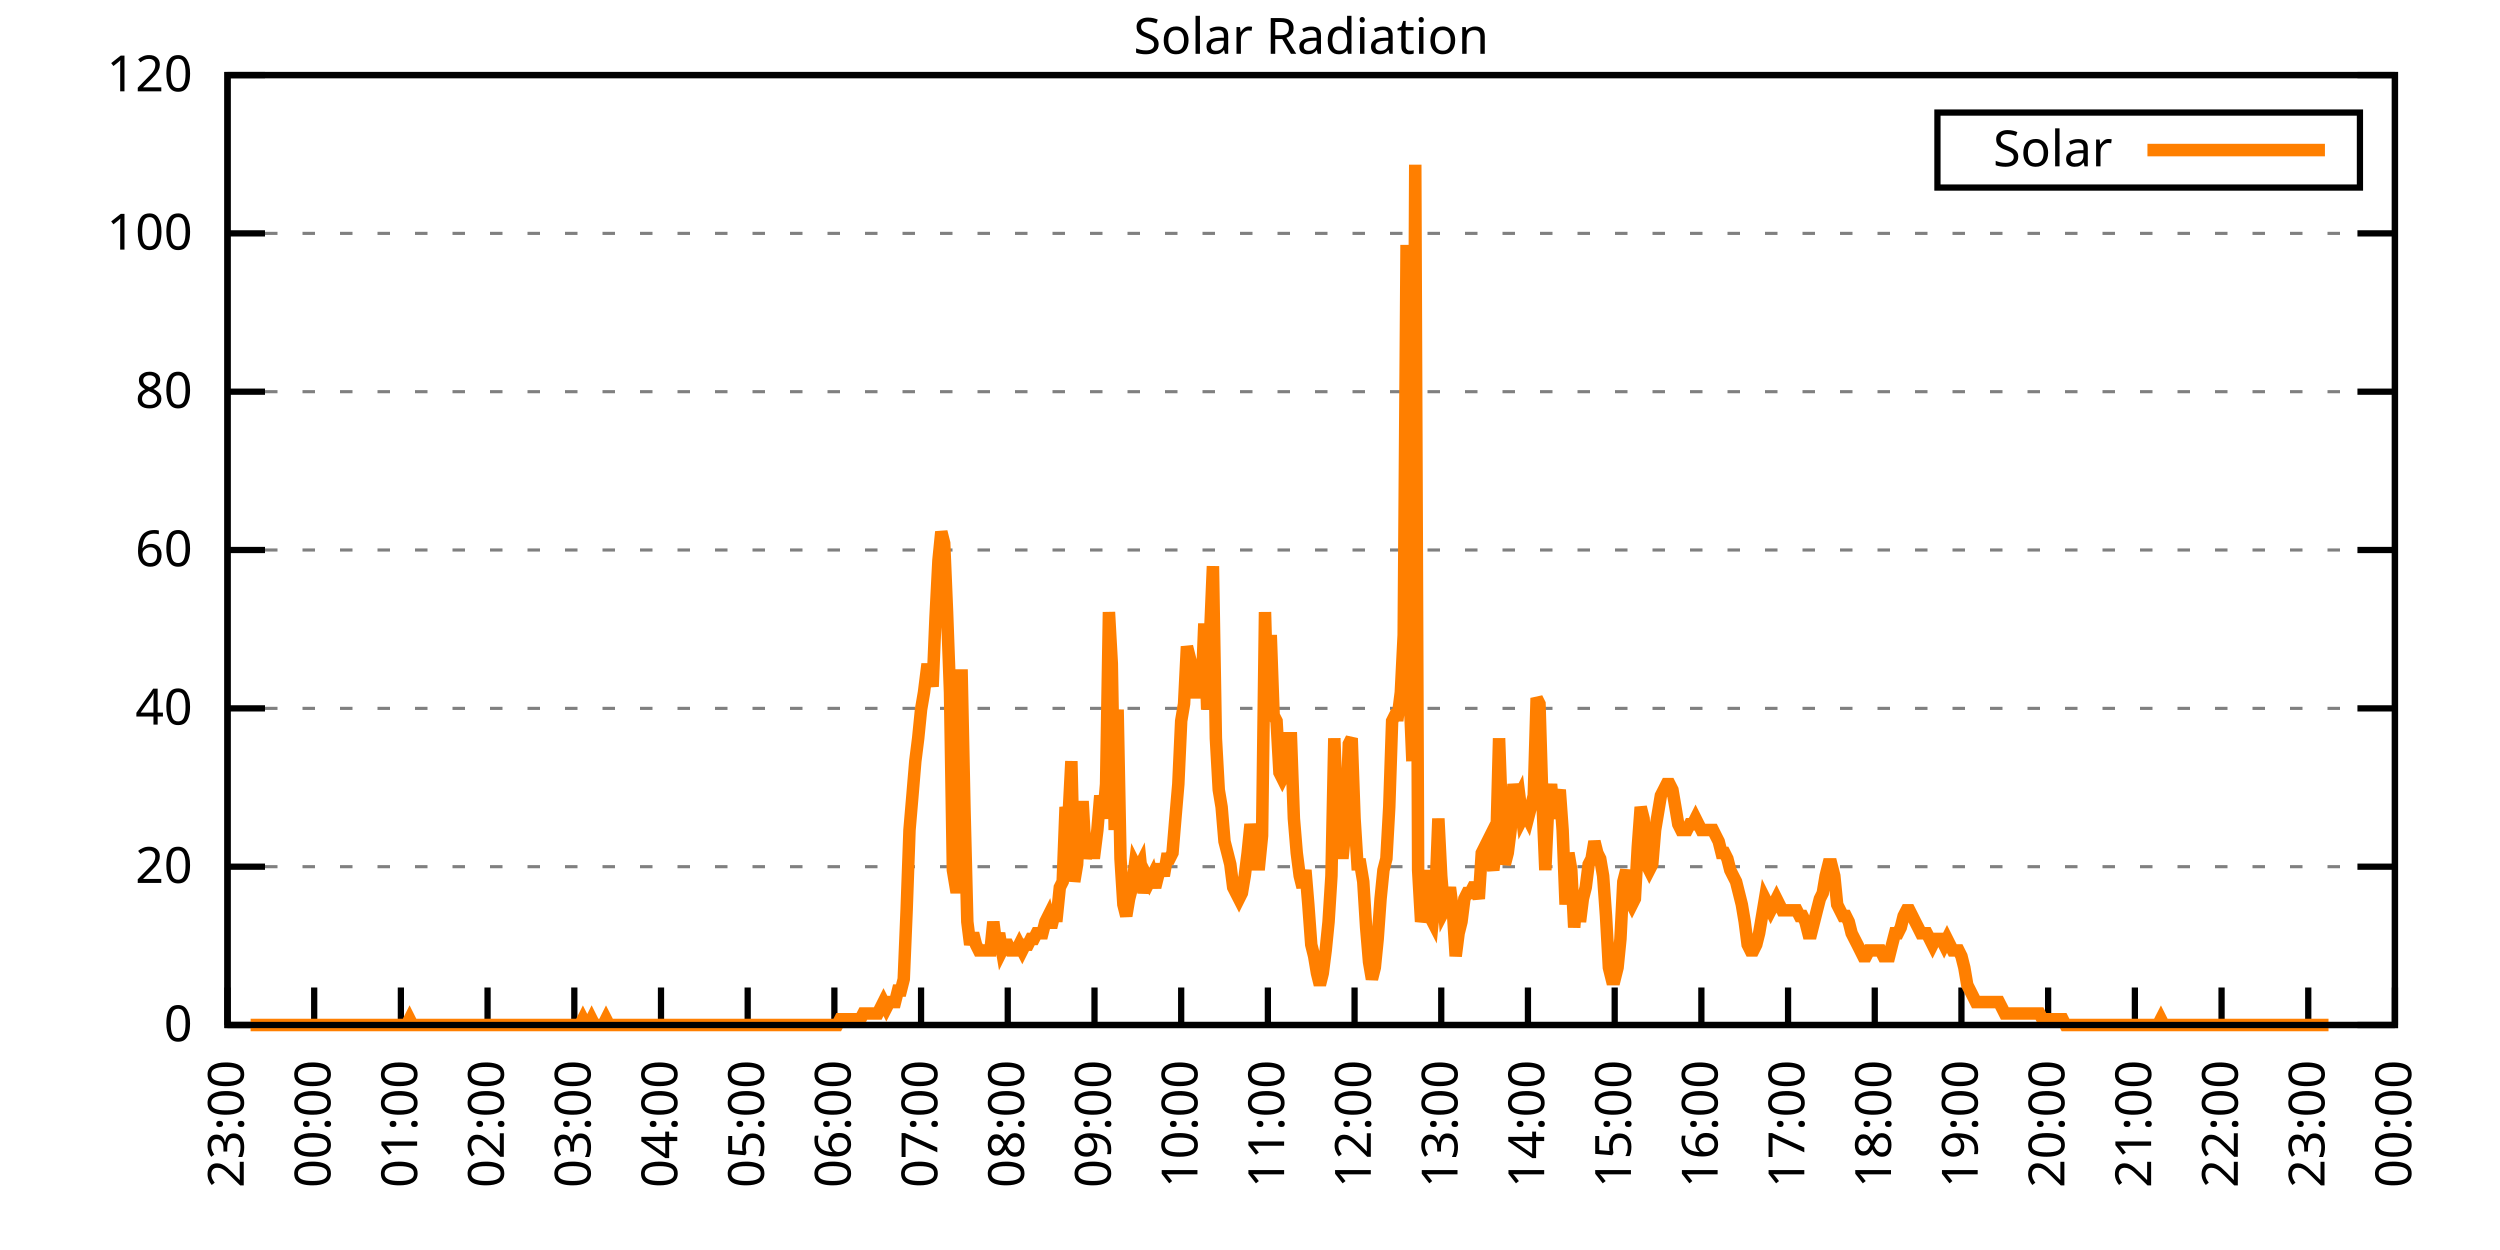
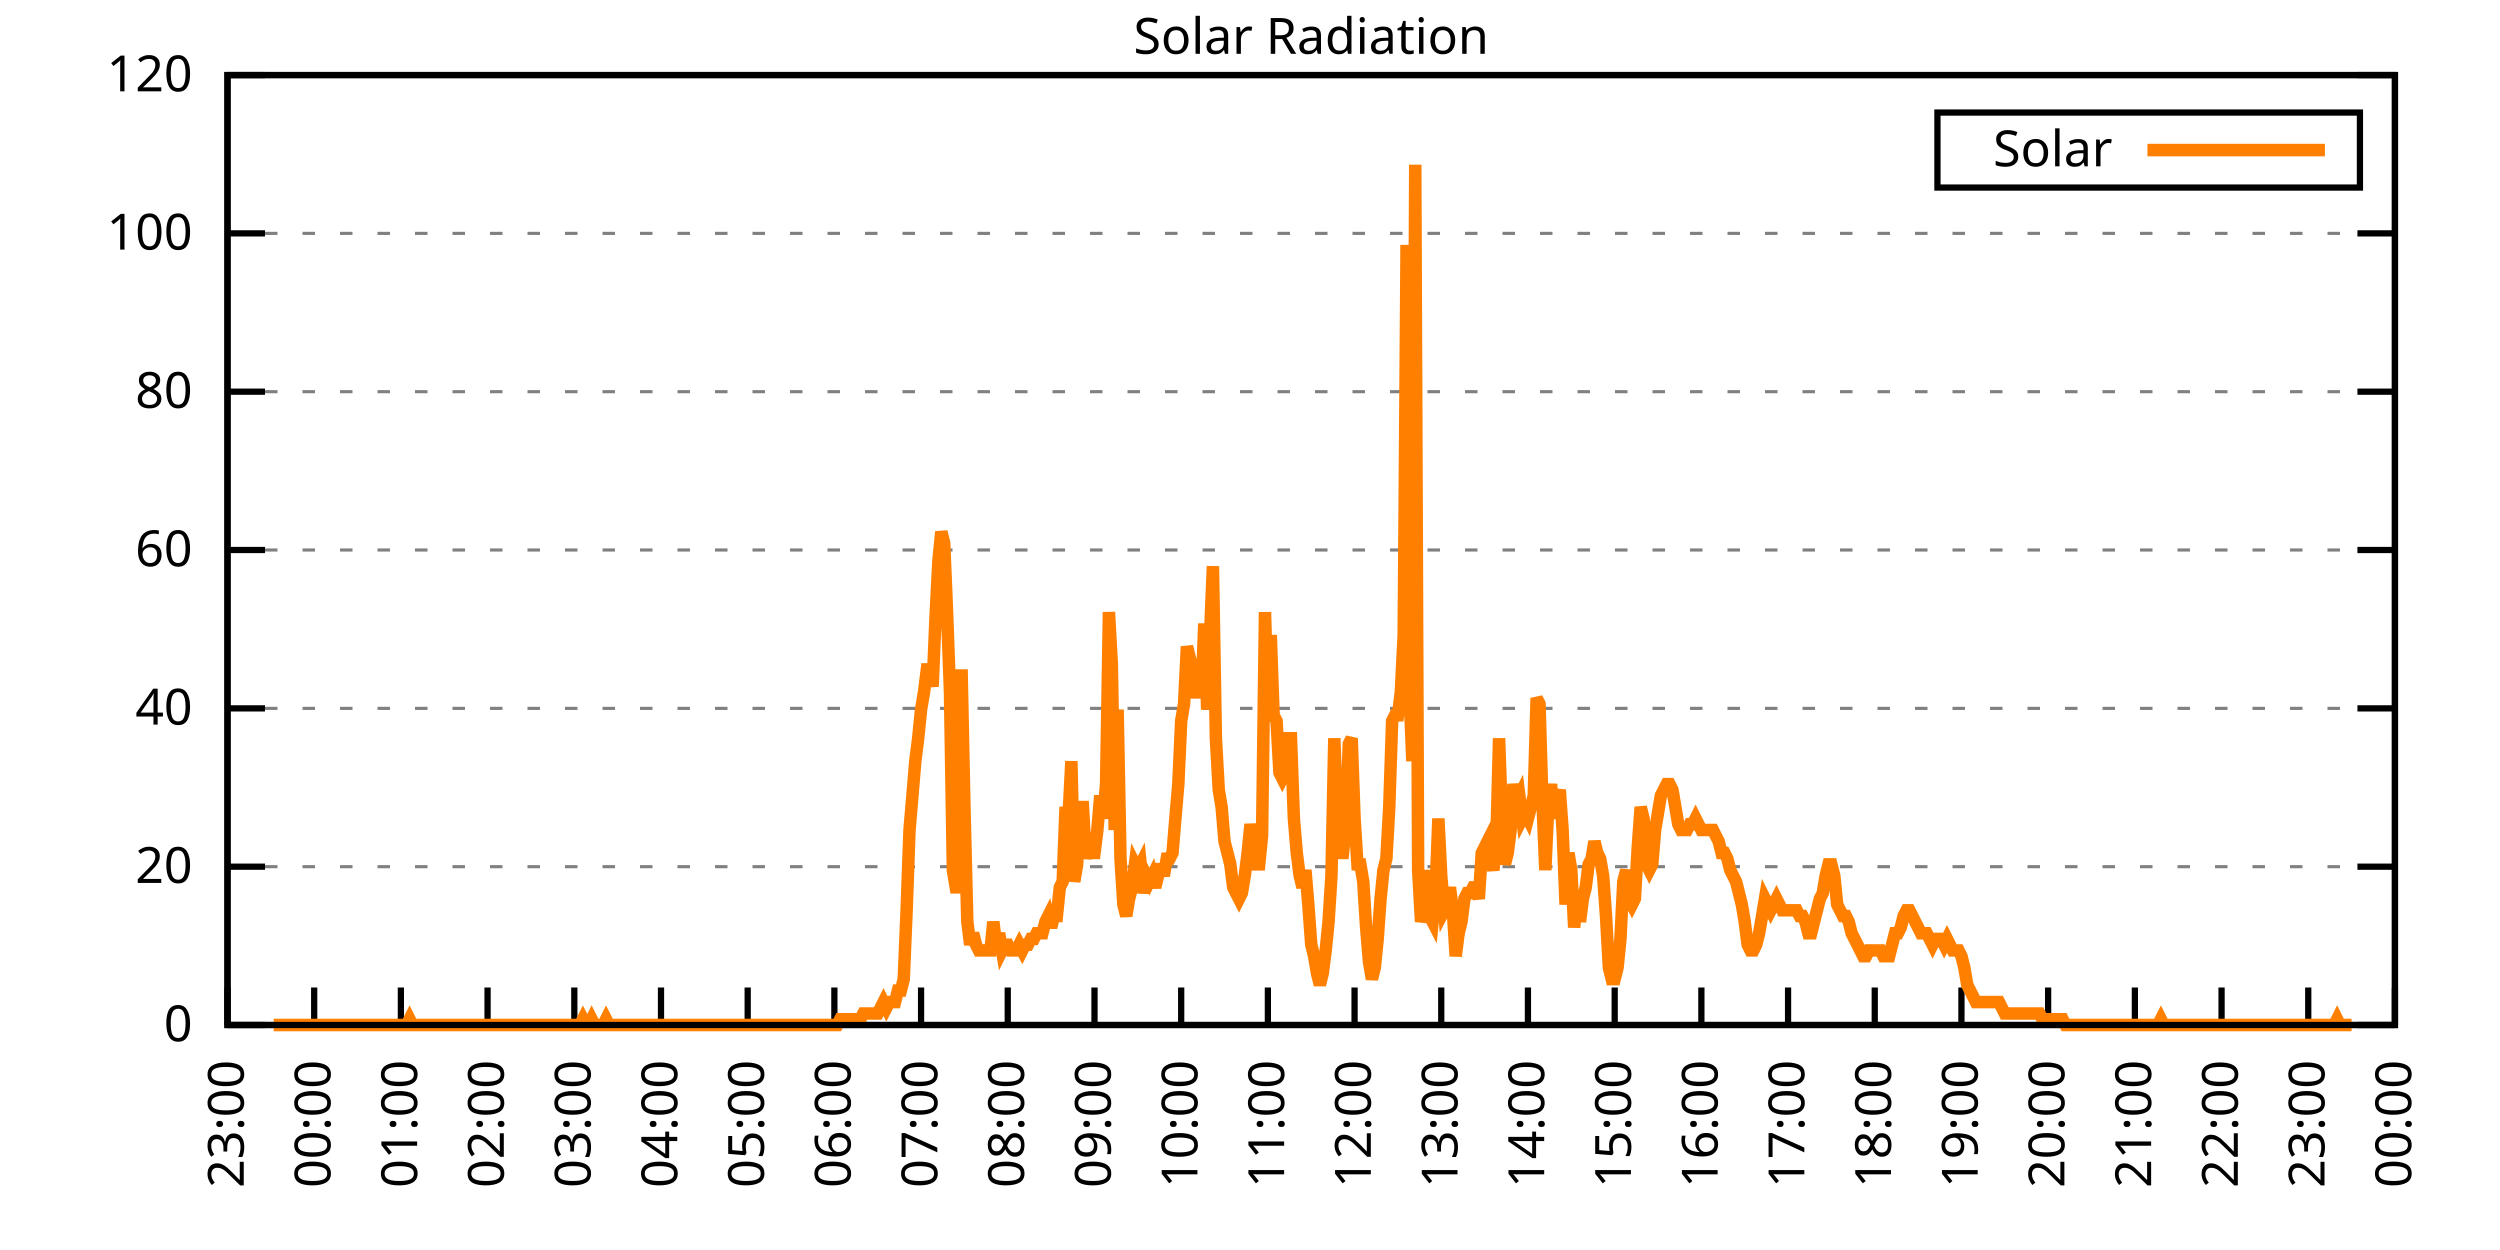
<svg xmlns="http://www.w3.org/2000/svg" xmlns:xlink="http://www.w3.org/1999/xlink" width="400" height="200" viewBox="0 0 400 200">
  <g id="gnuplot_canvas">
    <rect x="0" y="0" width="400" height="200" fill="none" />
    <defs>
      <circle id="gpDot" r="0.5" stroke-width="0.5" stroke="currentColor" />
      <path id="gpPt0" stroke-width="0.333" stroke="currentColor" d="M-1,0 h2 M0,-1 v2" />
      <path id="gpPt1" stroke-width="0.333" stroke="currentColor" d="M-1,-1 L1,1 M1,-1 L-1,1" />
      <path id="gpPt2" stroke-width="0.333" stroke="currentColor" d="M-1,0 L1,0 M0,-1 L0,1 M-1,-1 L1,1 M-1,1 L1,-1" />
      <rect id="gpPt3" stroke-width="0.333" stroke="currentColor" x="-1" y="-1" width="2" height="2" />
      <rect id="gpPt4" stroke-width="0.333" stroke="currentColor" fill="currentColor" x="-1" y="-1" width="2" height="2" />
      <circle id="gpPt5" stroke-width="0.333" stroke="currentColor" cx="0" cy="0" r="1" />
      <use xlink:href="#gpPt5" id="gpPt6" fill="currentColor" stroke="none" />
      <path id="gpPt7" stroke-width="0.333" stroke="currentColor" d="M0,-1.33 L-1.33,0.67 L1.33,0.67 z" />
      <use xlink:href="#gpPt7" id="gpPt8" fill="currentColor" stroke="none" />
      <use xlink:href="#gpPt7" id="gpPt9" stroke="currentColor" transform="rotate(180)" />
      <use xlink:href="#gpPt9" id="gpPt10" fill="currentColor" stroke="none" />
      <use xlink:href="#gpPt3" id="gpPt11" stroke="currentColor" transform="rotate(45)" />
      <use xlink:href="#gpPt11" id="gpPt12" fill="currentColor" stroke="none" />
      <path id="gpPt13" stroke-width="0.333" stroke="currentColor" d="M0,1.330 L1.265,0.411 L0.782,-1.067 L-0.782,-1.076 L-1.265,0.411 z" />
      <use xlink:href="#gpPt13" id="gpPt14" fill="currentColor" stroke="none" />
      <filter id="textbox" filterUnits="objectBoundingBox" x="0" y="0" height="1" width="1">
        <feFlood flood-color="white" flood-opacity="1" result="bgnd" />
        <feComposite in="SourceGraphic" in2="bgnd" operator="atop" />
      </filter>
      <filter id="greybox" filterUnits="objectBoundingBox" x="0" y="0" height="1" width="1">
        <feFlood flood-color="lightgrey" flood-opacity="1" result="grey" />
        <feComposite in="SourceGraphic" in2="grey" operator="atop" />
      </filter>
    </defs>
    <g fill="none" color="white" stroke="currentColor" stroke-width="1.00" stroke-linecap="butt" stroke-linejoin="miter">
</g>
    <g fill="none" color="black" stroke="currentColor" stroke-width="1.00" stroke-linecap="butt" stroke-linejoin="miter">
      <g stroke="none" shape-rendering="crispEdges">
        <polygon fill="rgb(255, 255, 255)" points="36.40,164.00 383.18,164.00 383.18,12.02 36.40,12.02 " />
      </g>
    </g>
    <g fill="none" color="black" stroke="currentColor" stroke-width="1.00" stroke-linecap="butt" stroke-linejoin="miter">
</g>
    <g fill="none" color="black" stroke="black" stroke-width="0.50" stroke-linecap="butt" stroke-linejoin="miter">
</g>
    <g fill="none" color="gray" stroke="currentColor" stroke-width="0.50" stroke-linecap="butt" stroke-linejoin="miter">
      <path stroke="gray" stroke-dasharray="2,4" class="gridline" d="M36.40,164.00 L383.19,164.00  " />
    </g>
    <g fill="none" color="gray" stroke="gray" stroke-width="1.00" stroke-linecap="butt" stroke-linejoin="miter">
</g>
    <g fill="none" color="black" stroke="currentColor" stroke-width="1.00" stroke-linecap="butt" stroke-linejoin="miter">
      <path stroke="black" d="M36.40,164.00 L42.40,164.00 M383.19,164.00 L377.19,164.00  " />
      <g transform="translate(30.80,166.60)" stroke="none" fill="black" font-family="Sans" font-size="8.00" text-anchor="end">
        <text>
          <tspan font-family="Sans"> 0</tspan>
        </text>
      </g>
    </g>
    <g fill="none" color="black" stroke="currentColor" stroke-width="1.00" stroke-linecap="butt" stroke-linejoin="miter">
</g>
    <g fill="none" color="black" stroke="black" stroke-width="0.50" stroke-linecap="butt" stroke-linejoin="miter">
</g>
    <g fill="none" color="gray" stroke="currentColor" stroke-width="0.50" stroke-linecap="butt" stroke-linejoin="miter">
      <path stroke="gray" stroke-dasharray="2,4" class="gridline" d="M36.40,138.67 L383.19,138.67  " />
    </g>
    <g fill="none" color="gray" stroke="gray" stroke-width="1.00" stroke-linecap="butt" stroke-linejoin="miter">
</g>
    <g fill="none" color="black" stroke="currentColor" stroke-width="1.00" stroke-linecap="butt" stroke-linejoin="miter">
      <path stroke="black" d="M36.40,138.67 L42.40,138.67 M383.19,138.67 L377.19,138.67  " />
      <g transform="translate(30.80,141.27)" stroke="none" fill="black" font-family="Sans" font-size="8.00" text-anchor="end">
        <text>
          <tspan font-family="Sans"> 20</tspan>
        </text>
      </g>
    </g>
    <g fill="none" color="black" stroke="currentColor" stroke-width="1.00" stroke-linecap="butt" stroke-linejoin="miter">
</g>
    <g fill="none" color="black" stroke="black" stroke-width="0.50" stroke-linecap="butt" stroke-linejoin="miter">
</g>
    <g fill="none" color="gray" stroke="currentColor" stroke-width="0.50" stroke-linecap="butt" stroke-linejoin="miter">
      <path stroke="gray" stroke-dasharray="2,4" class="gridline" d="M36.40,113.34 L383.19,113.34  " />
    </g>
    <g fill="none" color="gray" stroke="gray" stroke-width="1.00" stroke-linecap="butt" stroke-linejoin="miter">
</g>
    <g fill="none" color="black" stroke="currentColor" stroke-width="1.00" stroke-linecap="butt" stroke-linejoin="miter">
      <path stroke="black" d="M36.40,113.34 L42.40,113.34 M383.19,113.34 L377.19,113.34  " />
      <g transform="translate(30.80,115.94)" stroke="none" fill="black" font-family="Sans" font-size="8.00" text-anchor="end">
        <text>
          <tspan font-family="Sans"> 40</tspan>
        </text>
      </g>
    </g>
    <g fill="none" color="black" stroke="currentColor" stroke-width="1.00" stroke-linecap="butt" stroke-linejoin="miter">
</g>
    <g fill="none" color="black" stroke="black" stroke-width="0.50" stroke-linecap="butt" stroke-linejoin="miter">
</g>
    <g fill="none" color="gray" stroke="currentColor" stroke-width="0.50" stroke-linecap="butt" stroke-linejoin="miter">
      <path stroke="gray" stroke-dasharray="2,4" class="gridline" d="M36.40,88.00 L383.19,88.00  " />
    </g>
    <g fill="none" color="gray" stroke="gray" stroke-width="1.00" stroke-linecap="butt" stroke-linejoin="miter">
</g>
    <g fill="none" color="black" stroke="currentColor" stroke-width="1.00" stroke-linecap="butt" stroke-linejoin="miter">
      <path stroke="black" d="M36.40,88.00 L42.40,88.00 M383.19,88.00 L377.19,88.00  " />
      <g transform="translate(30.80,90.60)" stroke="none" fill="black" font-family="Sans" font-size="8.00" text-anchor="end">
        <text>
          <tspan font-family="Sans"> 60</tspan>
        </text>
      </g>
    </g>
    <g fill="none" color="black" stroke="currentColor" stroke-width="1.00" stroke-linecap="butt" stroke-linejoin="miter">
</g>
    <g fill="none" color="black" stroke="black" stroke-width="0.50" stroke-linecap="butt" stroke-linejoin="miter">
</g>
    <g fill="none" color="gray" stroke="currentColor" stroke-width="0.50" stroke-linecap="butt" stroke-linejoin="miter">
      <path stroke="gray" stroke-dasharray="2,4" class="gridline" d="M36.40,62.67 L383.19,62.67  " />
    </g>
    <g fill="none" color="gray" stroke="gray" stroke-width="1.00" stroke-linecap="butt" stroke-linejoin="miter">
</g>
    <g fill="none" color="black" stroke="currentColor" stroke-width="1.00" stroke-linecap="butt" stroke-linejoin="miter">
      <path stroke="black" d="M36.40,62.67 L42.40,62.67 M383.19,62.67 L377.19,62.67  " />
      <g transform="translate(30.80,65.27)" stroke="none" fill="black" font-family="Sans" font-size="8.00" text-anchor="end">
        <text>
          <tspan font-family="Sans"> 80</tspan>
        </text>
      </g>
    </g>
    <g fill="none" color="black" stroke="currentColor" stroke-width="1.00" stroke-linecap="butt" stroke-linejoin="miter">
</g>
    <g fill="none" color="black" stroke="black" stroke-width="0.50" stroke-linecap="butt" stroke-linejoin="miter">
</g>
    <g fill="none" color="gray" stroke="currentColor" stroke-width="0.50" stroke-linecap="butt" stroke-linejoin="miter">
      <path stroke="gray" stroke-dasharray="2,4" class="gridline" d="M36.40,37.34 L383.19,37.34  " />
    </g>
    <g fill="none" color="gray" stroke="gray" stroke-width="1.00" stroke-linecap="butt" stroke-linejoin="miter">
</g>
    <g fill="none" color="black" stroke="currentColor" stroke-width="1.00" stroke-linecap="butt" stroke-linejoin="miter">
      <path stroke="black" d="M36.40,37.34 L42.40,37.34 M383.19,37.34 L377.19,37.34  " />
      <g transform="translate(30.80,39.94)" stroke="none" fill="black" font-family="Sans" font-size="8.00" text-anchor="end">
        <text>
          <tspan font-family="Sans"> 100</tspan>
        </text>
      </g>
    </g>
    <g fill="none" color="black" stroke="currentColor" stroke-width="1.00" stroke-linecap="butt" stroke-linejoin="miter">
</g>
    <g fill="none" color="black" stroke="black" stroke-width="0.50" stroke-linecap="butt" stroke-linejoin="miter">
</g>
    <g fill="none" color="gray" stroke="currentColor" stroke-width="0.50" stroke-linecap="butt" stroke-linejoin="miter">
      <path stroke="gray" stroke-dasharray="2,4" class="gridline" d="M36.40,12.01 L383.19,12.01  " />
    </g>
    <g fill="none" color="gray" stroke="gray" stroke-width="1.00" stroke-linecap="butt" stroke-linejoin="miter">
</g>
    <g fill="none" color="black" stroke="currentColor" stroke-width="1.00" stroke-linecap="butt" stroke-linejoin="miter">
      <path stroke="black" d="M36.40,12.01 L42.40,12.01 M383.19,12.01 L377.19,12.01  " />
      <g transform="translate(30.80,14.61)" stroke="none" fill="black" font-family="Sans" font-size="8.00" text-anchor="end">
        <text>
          <tspan font-family="Sans"> 120</tspan>
        </text>
      </g>
    </g>
    <g fill="none" color="black" stroke="currentColor" stroke-width="1.00" stroke-linecap="butt" stroke-linejoin="miter">
      <path stroke="black" d="M36.40,164.00 L36.40,158.00  " />
      <g transform="translate(39.00,169.60) rotate(270.00)" stroke="none" fill="black" font-family="Sans" font-size="8.00" text-anchor="end">
        <text>
          <tspan font-family="Sans">23:00</tspan>
        </text>
      </g>
    </g>
    <g fill="none" color="black" stroke="currentColor" stroke-width="1.00" stroke-linecap="butt" stroke-linejoin="miter">
      <path stroke="black" d="M50.27,164.00 L50.27,158.00  " />
      <g transform="translate(52.87,169.60) rotate(270.00)" stroke="none" fill="black" font-family="Sans" font-size="8.00" text-anchor="end">
        <text>
          <tspan font-family="Sans">00:00</tspan>
        </text>
      </g>
    </g>
    <g fill="none" color="black" stroke="currentColor" stroke-width="1.00" stroke-linecap="butt" stroke-linejoin="miter">
      <path stroke="black" d="M64.14,164.00 L64.14,158.00  " />
      <g transform="translate(66.74,169.60) rotate(270.00)" stroke="none" fill="black" font-family="Sans" font-size="8.00" text-anchor="end">
        <text>
          <tspan font-family="Sans">01:00</tspan>
        </text>
      </g>
    </g>
    <g fill="none" color="black" stroke="currentColor" stroke-width="1.00" stroke-linecap="butt" stroke-linejoin="miter">
      <path stroke="black" d="M78.01,164.00 L78.01,158.00  " />
      <g transform="translate(80.61,169.60) rotate(270.00)" stroke="none" fill="black" font-family="Sans" font-size="8.00" text-anchor="end">
        <text>
          <tspan font-family="Sans">02:00</tspan>
        </text>
      </g>
    </g>
    <g fill="none" color="black" stroke="currentColor" stroke-width="1.00" stroke-linecap="butt" stroke-linejoin="miter">
      <path stroke="black" d="M91.89,164.00 L91.89,158.00  " />
      <g transform="translate(94.49,169.60) rotate(270.00)" stroke="none" fill="black" font-family="Sans" font-size="8.00" text-anchor="end">
        <text>
          <tspan font-family="Sans">03:00</tspan>
        </text>
      </g>
    </g>
    <g fill="none" color="black" stroke="currentColor" stroke-width="1.00" stroke-linecap="butt" stroke-linejoin="miter">
      <path stroke="black" d="M105.76,164.00 L105.76,158.00  " />
      <g transform="translate(108.36,169.60) rotate(270.00)" stroke="none" fill="black" font-family="Sans" font-size="8.00" text-anchor="end">
        <text>
          <tspan font-family="Sans">04:00</tspan>
        </text>
      </g>
    </g>
    <g fill="none" color="black" stroke="currentColor" stroke-width="1.00" stroke-linecap="butt" stroke-linejoin="miter">
      <path stroke="black" d="M119.63,164.00 L119.63,158.00  " />
      <g transform="translate(122.23,169.60) rotate(270.00)" stroke="none" fill="black" font-family="Sans" font-size="8.00" text-anchor="end">
        <text>
          <tspan font-family="Sans">05:00</tspan>
        </text>
      </g>
    </g>
    <g fill="none" color="black" stroke="currentColor" stroke-width="1.00" stroke-linecap="butt" stroke-linejoin="miter">
      <path stroke="black" d="M133.50,164.00 L133.50,158.00  " />
      <g transform="translate(136.10,169.60) rotate(270.00)" stroke="none" fill="black" font-family="Sans" font-size="8.00" text-anchor="end">
        <text>
          <tspan font-family="Sans">06:00</tspan>
        </text>
      </g>
    </g>
    <g fill="none" color="black" stroke="currentColor" stroke-width="1.00" stroke-linecap="butt" stroke-linejoin="miter">
      <path stroke="black" d="M147.37,164.00 L147.37,158.00  " />
      <g transform="translate(149.97,169.60) rotate(270.00)" stroke="none" fill="black" font-family="Sans" font-size="8.00" text-anchor="end">
        <text>
          <tspan font-family="Sans">07:00</tspan>
        </text>
      </g>
    </g>
    <g fill="none" color="black" stroke="currentColor" stroke-width="1.00" stroke-linecap="butt" stroke-linejoin="miter">
      <path stroke="black" d="M161.24,164.00 L161.24,158.00  " />
      <g transform="translate(163.84,169.60) rotate(270.00)" stroke="none" fill="black" font-family="Sans" font-size="8.00" text-anchor="end">
        <text>
          <tspan font-family="Sans">08:00</tspan>
        </text>
      </g>
    </g>
    <g fill="none" color="black" stroke="currentColor" stroke-width="1.00" stroke-linecap="butt" stroke-linejoin="miter">
      <path stroke="black" d="M175.12,164.00 L175.12,158.00  " />
      <g transform="translate(177.72,169.60) rotate(270.00)" stroke="none" fill="black" font-family="Sans" font-size="8.00" text-anchor="end">
        <text>
          <tspan font-family="Sans">09:00</tspan>
        </text>
      </g>
    </g>
    <g fill="none" color="black" stroke="currentColor" stroke-width="1.00" stroke-linecap="butt" stroke-linejoin="miter">
      <path stroke="black" d="M188.99,164.00 L188.99,158.00  " />
      <g transform="translate(191.59,169.60) rotate(270.00)" stroke="none" fill="black" font-family="Sans" font-size="8.00" text-anchor="end">
        <text>
          <tspan font-family="Sans">10:00</tspan>
        </text>
      </g>
    </g>
    <g fill="none" color="black" stroke="currentColor" stroke-width="1.00" stroke-linecap="butt" stroke-linejoin="miter">
      <path stroke="black" d="M202.86,164.00 L202.86,158.00  " />
      <g transform="translate(205.46,169.60) rotate(270.00)" stroke="none" fill="black" font-family="Sans" font-size="8.00" text-anchor="end">
        <text>
          <tspan font-family="Sans">11:00</tspan>
        </text>
      </g>
    </g>
    <g fill="none" color="black" stroke="currentColor" stroke-width="1.00" stroke-linecap="butt" stroke-linejoin="miter">
      <path stroke="black" d="M216.73,164.00 L216.73,158.00  " />
      <g transform="translate(219.33,169.60) rotate(270.00)" stroke="none" fill="black" font-family="Sans" font-size="8.00" text-anchor="end">
        <text>
          <tspan font-family="Sans">12:00</tspan>
        </text>
      </g>
    </g>
    <g fill="none" color="black" stroke="currentColor" stroke-width="1.00" stroke-linecap="butt" stroke-linejoin="miter">
      <path stroke="black" d="M230.60,164.00 L230.60,158.00  " />
      <g transform="translate(233.20,169.60) rotate(270.00)" stroke="none" fill="black" font-family="Sans" font-size="8.00" text-anchor="end">
        <text>
          <tspan font-family="Sans">13:00</tspan>
        </text>
      </g>
    </g>
    <g fill="none" color="black" stroke="currentColor" stroke-width="1.00" stroke-linecap="butt" stroke-linejoin="miter">
      <path stroke="black" d="M244.47,164.00 L244.47,158.00  " />
      <g transform="translate(247.07,169.60) rotate(270.00)" stroke="none" fill="black" font-family="Sans" font-size="8.00" text-anchor="end">
        <text>
          <tspan font-family="Sans">14:00</tspan>
        </text>
      </g>
    </g>
    <g fill="none" color="black" stroke="currentColor" stroke-width="1.00" stroke-linecap="butt" stroke-linejoin="miter">
      <path stroke="black" d="M258.35,164.00 L258.35,158.00  " />
      <g transform="translate(260.95,169.60) rotate(270.00)" stroke="none" fill="black" font-family="Sans" font-size="8.00" text-anchor="end">
        <text>
          <tspan font-family="Sans">15:00</tspan>
        </text>
      </g>
    </g>
    <g fill="none" color="black" stroke="currentColor" stroke-width="1.00" stroke-linecap="butt" stroke-linejoin="miter">
      <path stroke="black" d="M272.22,164.00 L272.22,158.00  " />
      <g transform="translate(274.82,169.60) rotate(270.00)" stroke="none" fill="black" font-family="Sans" font-size="8.00" text-anchor="end">
        <text>
          <tspan font-family="Sans">16:00</tspan>
        </text>
      </g>
    </g>
    <g fill="none" color="black" stroke="currentColor" stroke-width="1.00" stroke-linecap="butt" stroke-linejoin="miter">
      <path stroke="black" d="M286.09,164.00 L286.09,158.00  " />
      <g transform="translate(288.69,169.60) rotate(270.00)" stroke="none" fill="black" font-family="Sans" font-size="8.00" text-anchor="end">
        <text>
          <tspan font-family="Sans">17:00</tspan>
        </text>
      </g>
    </g>
    <g fill="none" color="black" stroke="currentColor" stroke-width="1.00" stroke-linecap="butt" stroke-linejoin="miter">
      <path stroke="black" d="M299.96,164.00 L299.96,158.00  " />
      <g transform="translate(302.56,169.60) rotate(270.00)" stroke="none" fill="black" font-family="Sans" font-size="8.00" text-anchor="end">
        <text>
          <tspan font-family="Sans">18:00</tspan>
        </text>
      </g>
    </g>
    <g fill="none" color="black" stroke="currentColor" stroke-width="1.00" stroke-linecap="butt" stroke-linejoin="miter">
      <path stroke="black" d="M313.83,164.00 L313.83,158.00  " />
      <g transform="translate(316.43,169.60) rotate(270.00)" stroke="none" fill="black" font-family="Sans" font-size="8.00" text-anchor="end">
        <text>
          <tspan font-family="Sans">19:00</tspan>
        </text>
      </g>
    </g>
    <g fill="none" color="black" stroke="currentColor" stroke-width="1.00" stroke-linecap="butt" stroke-linejoin="miter">
      <path stroke="black" d="M327.70,164.00 L327.70,158.00  " />
      <g transform="translate(330.30,169.60) rotate(270.00)" stroke="none" fill="black" font-family="Sans" font-size="8.00" text-anchor="end">
        <text>
          <tspan font-family="Sans">20:00</tspan>
        </text>
      </g>
    </g>
    <g fill="none" color="black" stroke="currentColor" stroke-width="1.00" stroke-linecap="butt" stroke-linejoin="miter">
      <path stroke="black" d="M341.58,164.00 L341.58,158.00  " />
      <g transform="translate(344.18,169.60) rotate(270.00)" stroke="none" fill="black" font-family="Sans" font-size="8.00" text-anchor="end">
        <text>
          <tspan font-family="Sans">21:00</tspan>
        </text>
      </g>
    </g>
    <g fill="none" color="black" stroke="currentColor" stroke-width="1.00" stroke-linecap="butt" stroke-linejoin="miter">
      <path stroke="black" d="M355.45,164.00 L355.45,158.00  " />
      <g transform="translate(358.05,169.60) rotate(270.00)" stroke="none" fill="black" font-family="Sans" font-size="8.00" text-anchor="end">
        <text>
          <tspan font-family="Sans">22:00</tspan>
        </text>
      </g>
    </g>
    <g fill="none" color="black" stroke="currentColor" stroke-width="1.00" stroke-linecap="butt" stroke-linejoin="miter">
      <path stroke="black" d="M369.32,164.00 L369.32,158.00  " />
      <g transform="translate(371.92,169.60) rotate(270.00)" stroke="none" fill="black" font-family="Sans" font-size="8.00" text-anchor="end">
        <text>
          <tspan font-family="Sans">23:00</tspan>
        </text>
      </g>
    </g>
    <g fill="none" color="black" stroke="currentColor" stroke-width="1.00" stroke-linecap="butt" stroke-linejoin="miter">
      <path stroke="black" d="M383.19,164.00 L383.19,158.00  " />
      <g transform="translate(385.79,169.60) rotate(270.00)" stroke="none" fill="black" font-family="Sans" font-size="8.00" text-anchor="end">
        <text>
          <tspan font-family="Sans">00:00</tspan>
        </text>
      </g>
    </g>
    <g fill="none" color="black" stroke="currentColor" stroke-width="1.00" stroke-linecap="butt" stroke-linejoin="miter">
</g>
    <g fill="none" color="black" stroke="currentColor" stroke-width="1.00" stroke-linecap="butt" stroke-linejoin="miter">
      <path stroke="black" d="M36.40,12.01 L36.40,164.00 L383.19,164.00 L383.19,12.01 L36.40,12.01 Z  " />
    </g>
    <g fill="none" color="black" stroke="currentColor" stroke-width="1.00" stroke-linecap="butt" stroke-linejoin="miter">
</g>
    <g fill="none" color="black" stroke="currentColor" stroke-width="1.00" stroke-linecap="butt" stroke-linejoin="miter">
      <path stroke="black" d="M309.99,30.01 L309.99,18.01 L377.59,18.01 L377.59,30.01 L309.99,30.01 Z  " />
    </g>
    <g id="Solar_Radiation_plot_1">
      <g fill="none" color="white" stroke="black" stroke-width="2.00" stroke-linecap="butt" stroke-linejoin="miter">
</g>
      <g fill="none" color="black" stroke="currentColor" stroke-width="2.00" stroke-linecap="butt" stroke-linejoin="miter">
        <g transform="translate(337.99,26.61)" stroke="none" fill="black" font-family="Sans" font-size="8.00" text-anchor="end">
          <text>
            <tspan font-family="Sans">Solar</tspan>
          </text>
        </g>
      </g>
      <g fill="none" color="black" stroke="currentColor" stroke-width="2.00" stroke-linecap="butt" stroke-linejoin="miter">
-         <path stroke="rgb(255, 127,   0)" d="M343.59,24.01 L371.99,24.01 M40.10,164.00 L40.56,164.00 L41.02,164.00 L41.49,164.00 L41.95,164.00 L42.41,164.00   L42.87,164.00 L43.34,164.00 L43.80,164.00 L44.26,164.00 L44.72,164.00 L45.19,164.00 L45.65,164.00 L46.11,164.00   L46.57,164.00 L47.03,164.00 L47.50,164.00 L47.96,164.00 L48.42,164.00 L48.88,164.00 L49.35,164.00 L49.81,164.00   L50.27,164.00 L50.73,164.00 L51.20,164.00 L51.66,164.00 L52.12,164.00 L52.58,164.00 L53.05,164.00 L53.51,164.00   L53.97,164.00 L54.43,164.00 L54.90,164.00 L55.36,164.00 L55.82,164.00 L56.28,164.00 L56.75,164.00 L57.21,164.00   L57.67,164.00 L58.13,164.00 L58.59,164.00 L59.06,164.00 L59.52,164.00 L59.98,164.00 L60.44,164.00 L60.91,164.00   L61.37,164.00 L61.83,164.00 L62.29,164.00 L62.76,164.00 L63.22,164.00 L63.68,164.00 L64.14,164.00 L64.61,164.00   L65.07,164.00 L65.53,163.08 L65.99,164.00 L66.46,164.00 L66.92,164.00 L67.38,164.00 L67.84,164.00 L68.30,164.00   L68.77,164.00 L69.23,164.00 L69.69,164.00 L70.15,164.00 L70.62,164.00 L71.08,164.00 L71.54,164.00 L72.00,164.00   L72.47,164.00 L72.93,164.00 L73.39,164.00 L73.85,164.00 L74.32,164.00 L74.78,164.00 L75.24,164.00 L75.70,164.00   L76.17,164.00 L76.63,164.00 L77.09,164.00 L77.55,164.00 L78.01,164.00 L78.48,164.00 L78.94,164.00 L79.40,164.00   L79.86,164.00 L80.33,164.00 L80.79,164.00 L81.25,164.00 L81.71,164.00 L82.18,164.00 L82.64,164.00 L83.10,164.00   L83.56,164.00 L84.03,164.00 L84.49,164.00 L84.95,164.00 L85.41,164.00 L85.88,164.00 L86.34,164.00 L86.80,164.00   L87.26,164.00 L87.72,164.00 L88.19,164.00 L88.65,164.00 L89.11,164.00 L89.57,164.00 L90.04,164.00 L90.50,164.00   L90.96,164.00 L91.42,164.00 L91.89,164.00 L92.35,164.00 L92.81,164.00 L93.27,163.08 L93.74,164.00 L94.20,164.00   L94.66,163.08 L95.12,164.00 L95.59,164.00 L96.05,164.00 L96.51,164.00 L96.97,163.08 L97.44,164.00 L97.90,164.00   L98.36,164.00 L98.82,164.00 L99.28,164.00 L99.75,164.00 L100.21,164.00 L100.67,164.00 L101.13,164.00 L101.60,164.00   L102.06,164.00 L102.52,164.00 L102.98,164.00 L103.45,164.00 L103.91,164.00 L104.37,164.00 L104.83,164.00 L105.30,164.00   L105.76,164.00 L106.22,164.00 L106.68,164.00 L107.15,164.00 L107.61,164.00 L108.07,164.00 L108.53,164.00 L108.99,164.00   L109.46,164.00 L109.92,164.00 L110.38,164.00 L110.84,164.00 L111.31,164.00 L111.77,164.00 L112.23,164.00 L112.69,164.00   L113.16,164.00 L113.62,164.00 L114.08,164.00 L114.54,164.00 L115.01,164.00 L115.47,164.00 L115.93,164.00 L116.39,164.00   L116.86,164.00 L117.32,164.00 L117.78,164.00 L118.24,164.00 L118.70,164.00 L119.17,164.00 L119.63,164.00 L120.09,164.00   L120.55,164.00 L121.02,164.00 L121.48,164.00 L121.94,164.00 L122.40,164.00 L122.87,164.00 L123.33,164.00 L123.79,164.00   L124.25,164.00 L124.72,164.00 L125.18,164.00 L125.64,164.00 L126.10,164.00 L126.57,164.00 L127.03,164.00 L127.49,164.00   L127.95,164.00 L128.41,164.00 L128.88,164.00 L129.34,164.00 L129.80,164.00 L130.26,164.00 L130.73,164.00 L131.19,164.00   L131.65,164.00 L132.11,164.00 L132.58,164.00 L133.04,164.00 L133.50,164.00 L133.96,164.00 L134.43,163.08 L134.89,163.08   L135.35,163.08 L135.81,163.08 L136.28,163.08 L136.74,163.08 L137.20,163.08 L137.66,163.08 L138.13,162.16 L138.59,162.16   L139.05,162.16 L139.51,162.16 L139.97,162.16 L140.44,162.16 L140.90,161.25 L141.36,160.33 L141.82,161.25 L142.29,160.33   L142.75,160.33 L143.21,160.33 L143.67,158.49 L144.14,158.49 L144.60,156.66 L145.06,145.65 L145.52,132.80 L145.99,127.29   L146.45,121.79 L146.91,118.12 L147.37,113.53 L147.84,110.77 L148.30,107.10 L148.76,107.10 L149.22,109.86 L149.68,98.84   L150.15,89.67 L150.61,85.08 L151.07,86.91 L151.53,97.93 L152.00,110.77 L152.46,139.22 L152.92,141.98 L153.38,141.98   L153.85,107.10 L154.31,129.13 L154.77,147.48 L155.23,151.15 L155.70,149.32 L156.16,151.15 L156.62,152.07 L157.08,152.07   L157.55,152.07 L158.01,152.07 L158.47,152.07 L158.93,147.48 L159.39,151.15 L159.86,149.32 L160.32,152.07 L160.78,151.15   L161.24,151.15 L161.71,152.07 L162.17,152.07 L162.63,152.07 L163.09,151.15 L163.56,152.07 L164.02,151.15 L164.48,151.15   L164.94,150.23 L165.41,150.23 L165.87,149.32 L166.33,149.32 L166.79,149.32 L167.26,147.48 L167.72,146.56 L168.18,148.40   L168.64,146.56 L169.10,146.56 L169.57,141.98 L170.03,141.06 L170.49,129.13 L170.95,130.96 L171.42,121.79 L171.88,141.06   L172.34,138.30 L172.80,129.13 L173.27,129.13 L173.73,137.39 L174.19,134.63 L174.65,136.47 L175.12,136.47 L175.58,132.80   L176.04,127.29 L176.50,130.96 L176.97,125.46 L177.43,97.93 L177.89,106.19 L178.35,132.80 L178.82,113.53 L179.28,137.39   L179.74,144.73 L180.20,146.56 L180.66,143.81 L181.13,141.98 L181.59,138.30 L182.05,139.22 L182.51,138.30 L182.98,142.89   L183.44,140.14 L183.90,141.06 L184.36,140.14 L184.83,141.98 L185.29,140.14 L185.75,138.30 L186.21,140.14 L186.68,137.39   L187.14,137.39 L187.60,136.47 L188.06,130.96 L188.53,125.46 L188.99,115.36 L189.45,112.61 L189.91,103.43 L190.37,105.27   L190.84,107.10 L191.30,111.69 L191.76,107.10 L192.22,111.69 L192.69,99.76 L193.15,113.53 L193.61,101.60 L194.07,90.59   L194.54,118.12 L195.00,126.37 L195.46,129.13 L195.92,134.63 L196.39,136.47 L196.85,138.30 L197.31,141.98 L197.77,142.89   L198.24,143.81 L198.70,142.89 L199.16,140.14 L199.62,136.47 L200.08,131.88 L200.55,134.63 L201.01,138.30 L201.47,138.30   L201.93,133.72 L202.40,97.93 L202.86,114.44 L203.32,101.60 L203.78,114.44 L204.25,115.36 L204.71,123.62 L205.17,124.54   L205.63,123.62 L206.10,118.12 L206.56,118.12 L207.02,130.96 L207.48,136.47 L207.95,140.14 L208.41,141.98 L208.87,139.22   L209.33,144.73 L209.80,151.15 L210.26,152.99 L210.72,155.74 L211.18,157.58 L211.64,155.74 L212.11,152.07 L212.57,147.48   L213.03,140.14 L213.49,118.12 L213.96,130.96 L214.42,136.47 L214.88,136.47 L215.34,131.88 L215.81,119.03 L216.27,118.12   L216.73,130.96 L217.19,138.30 L217.66,138.30 L218.12,141.06 L218.58,148.40 L219.04,153.91 L219.51,156.66 L219.97,154.82   L220.43,150.23 L220.89,143.81 L221.35,139.22 L221.82,137.39 L222.28,129.13 L222.74,115.36 L223.20,114.44 L223.67,114.44   L224.13,110.77 L224.59,101.60 L225.05,39.19 L225.52,110.77 L225.98,121.79 L226.44,26.35 L226.90,139.22 L227.37,147.48   L227.83,145.65 L228.29,139.22 L228.75,146.56 L229.22,147.48 L229.68,142.89 L230.14,130.96 L230.60,140.14 L231.06,145.65   L231.53,144.73 L231.99,141.98 L232.45,145.65 L232.91,152.99 L233.38,149.32 L233.84,147.48 L234.30,143.81 L234.76,142.89   L235.23,142.89 L235.69,141.98 L236.15,141.98 L236.61,143.81 L237.08,136.47 L237.54,135.55 L238.00,134.63 L238.46,137.39   L238.93,139.22 L239.39,135.55 L239.85,118.12 L240.31,130.96 L240.77,138.30 L241.24,136.47 L241.70,132.80 L242.16,125.46   L242.62,128.21 L243.09,127.29 L243.55,130.96 L244.01,130.05 L244.47,130.96 L244.94,129.13 L245.40,127.29 L245.86,111.69   L246.32,112.61 L246.79,128.21 L247.25,139.22 L247.71,129.13 L248.17,125.46 L248.64,130.96 L249.10,128.21 L249.56,126.37   L250.02,132.80 L250.49,144.73 L250.95,136.47 L251.41,139.22 L251.87,148.40 L252.33,142.89 L252.80,147.48 L253.26,143.81   L253.72,141.98 L254.18,138.30 L254.65,137.39 L255.11,134.63 L255.57,136.47 L256.03,137.39 L256.50,140.14 L256.96,146.56   L257.42,154.82 L257.88,156.66 L258.35,156.66 L258.81,154.82 L259.27,150.23 L259.73,141.06 L260.20,139.22 L260.66,143.81   L261.12,144.73 L261.58,143.81 L262.04,135.55 L262.51,129.13 L262.97,130.96 L263.43,138.30 L263.89,139.22 L264.36,138.30   L264.82,132.80 L265.28,130.05 L265.74,127.29 L266.21,126.37 L266.67,125.46 L267.13,125.46 L267.59,126.37 L268.06,129.13   L268.52,131.88 L268.98,132.80 L269.44,132.80 L269.91,132.80 L270.37,131.88 L270.83,131.88 L271.29,130.96 L271.75,131.88   L272.22,132.80 L272.68,132.80 L273.14,132.80 L273.60,132.80 L274.07,132.80 L274.53,133.72 L274.99,134.63 L275.45,136.47   L275.92,136.47 L276.38,137.39 L276.84,139.22 L277.30,140.14 L277.77,141.06 L278.23,142.89 L278.69,144.73 L279.15,147.48   L279.62,151.15 L280.08,152.07 L280.54,152.07 L281.00,151.15 L281.46,149.32 L281.93,146.56 L282.39,143.81 L282.85,144.73   L283.31,145.65 L283.78,144.73 L284.24,143.81 L284.70,144.73 L285.16,145.65 L285.63,145.65 L286.09,145.65 L286.55,145.65   L287.01,145.65 L287.48,145.65 L287.94,146.56 L288.40,146.56 L288.86,147.48 L289.33,149.32 L289.79,149.32 L290.25,147.48   L290.71,145.65 L291.18,143.81 L291.64,142.89 L292.10,140.14 L292.56,138.30 L293.02,138.30 L293.49,140.14 L293.95,144.73   L294.41,145.65 L294.87,146.56 L295.34,146.56 L295.80,147.48 L296.26,149.32 L296.72,150.23 L297.19,151.15 L297.65,152.07   L298.11,152.99 L298.57,152.99 L299.04,152.07 L299.50,152.07 L299.96,152.07 L300.42,152.07 L300.89,152.07 L301.35,152.99   L301.81,152.99 L302.27,152.99 L302.73,151.15 L303.20,149.32 L303.66,149.32 L304.12,148.40 L304.58,146.56 L305.05,145.65   L305.51,145.65 L305.97,146.56 L306.43,147.48 L306.90,148.40 L307.36,149.32 L307.82,149.32 L308.28,149.32 L308.75,150.23   L309.21,151.15 L309.67,150.23 L310.13,150.23 L310.60,150.23 L311.06,151.15 L311.52,150.23 L311.98,151.15 L312.44,152.07   L312.91,152.07 L313.37,152.07 L313.83,152.99 L314.29,154.82 L314.76,157.58 L315.22,158.49 L315.68,159.41 L316.14,160.33   L316.61,160.33 L317.07,160.33 L317.53,160.33 L317.99,160.33 L318.46,160.33 L318.92,160.33 L319.38,160.33 L319.84,160.33   L320.31,161.25 L320.77,162.16 L321.23,162.16 L321.69,162.16 L322.15,162.16 L322.62,162.16 L323.08,162.16 L323.54,162.16   L324.00,162.16 L324.47,162.16 L324.93,162.16 L325.39,162.16 L325.85,162.16 L326.32,162.16 L326.78,163.08 L327.24,163.08   L327.70,163.08 L328.17,163.08 L328.63,163.08 L329.09,163.08 L329.55,163.08 L330.02,163.08 L330.48,164.00 L330.94,164.00   L331.40,164.00 L331.87,164.00 L332.33,164.00 L332.79,164.00 L333.25,164.00 L333.71,164.00 L334.18,164.00 L334.64,164.00   L335.10,164.00 L335.56,164.00 L336.03,164.00 L336.49,164.00 L336.95,164.00 L337.41,164.00 L337.88,164.00 L338.34,164.00   L338.80,164.00 L339.26,164.00 L339.73,164.00 L340.19,164.00 L340.65,164.00 L341.11,164.00 L341.58,164.00 L342.04,164.00   L342.50,164.00 L342.96,164.00 L343.42,164.00 L343.89,164.00 L344.35,164.00 L344.81,164.00 L345.27,164.00 L345.74,163.08   L346.20,164.00 L346.66,164.00 L347.12,164.00 L347.59,164.00 L348.05,164.00 L348.51,164.00 L348.97,164.00 L349.44,164.00   L349.90,164.00 L350.36,164.00 L350.82,164.00 L351.29,164.00 L351.75,164.00 L352.21,164.00 L352.67,164.00 L353.13,164.00   L353.60,164.00 L354.06,164.00 L354.52,164.00 L354.98,164.00 L355.45,164.00 L355.91,164.00 L356.37,164.00 L356.83,164.00   L357.30,164.00 L357.76,164.00 L358.22,164.00 L358.68,164.00 L359.15,164.00 L359.61,164.00 L360.07,164.00 L360.53,164.00   L361.00,164.00 L361.46,164.00 L361.92,164.00 L362.38,164.00 L362.84,164.00 L363.31,164.00 L363.77,164.00 L364.23,164.00   L364.69,164.00 L365.16,164.00 L365.62,164.00 L366.08,164.00 L366.54,164.00 L367.01,164.00 L367.47,164.00 L367.93,164.00   L368.39,164.00 L368.86,164.00 L369.32,164.00 L369.78,164.00 L370.24,164.00 L370.71,164.00 L371.17,164.00 L371.63,164.00   L372.09,164.00 L372.56,164.00  " />
+         <path stroke="rgb(255, 127,   0)" d="M343.59,24.01 L371.99,24.01 M43.80,164.00 L44.26,164.00 L44.72,164.00 L45.19,164.00 L45.65,164.00 L46.11,164.00   L46.57,164.00 L47.03,164.00 L47.50,164.00 L47.96,164.00 L48.42,164.00 L48.88,164.00 L49.35,164.00 L49.81,164.00   L50.27,164.00 L50.73,164.00 L51.20,164.00 L51.66,164.00 L52.12,164.00 L52.58,164.00 L53.05,164.00 L53.51,164.00   L53.97,164.00 L54.43,164.00 L54.90,164.00 L55.36,164.00 L55.82,164.00 L56.28,164.00 L56.75,164.00 L57.21,164.00   L57.67,164.00 L58.13,164.00 L58.59,164.00 L59.06,164.00 L59.52,164.00 L59.98,164.00 L60.44,164.00 L60.91,164.00   L61.37,164.00 L61.83,164.00 L62.29,164.00 L62.76,164.00 L63.22,164.00 L63.68,164.00 L64.14,164.00 L64.61,164.00   L65.07,164.00 L65.53,163.08 L65.99,164.00 L66.46,164.00 L66.92,164.00 L67.38,164.00 L67.84,164.00 L68.30,164.00   L68.77,164.00 L69.23,164.00 L69.69,164.00 L70.15,164.00 L70.62,164.00 L71.08,164.00 L71.54,164.00 L72.00,164.00   L72.47,164.00 L72.93,164.00 L73.39,164.00 L73.85,164.00 L74.32,164.00 L74.78,164.00 L75.24,164.00 L75.70,164.00   L76.17,164.00 L76.63,164.00 L77.09,164.00 L77.55,164.00 L78.01,164.00 L78.48,164.00 L78.94,164.00 L79.40,164.00   L79.86,164.00 L80.33,164.00 L80.79,164.00 L81.25,164.00 L81.71,164.00 L82.18,164.00 L82.64,164.00 L83.10,164.00   L83.56,164.00 L84.03,164.00 L84.49,164.00 L84.95,164.00 L85.41,164.00 L85.88,164.00 L86.34,164.00 L86.80,164.00   L87.26,164.00 L87.72,164.00 L88.19,164.00 L88.65,164.00 L89.11,164.00 L89.57,164.00 L90.04,164.00 L90.50,164.00   L90.96,164.00 L91.42,164.00 L91.89,164.00 L92.35,164.00 L92.81,164.00 L93.27,163.08 L93.74,164.00 L94.20,164.00   L94.66,163.08 L95.12,164.00 L95.59,164.00 L96.05,164.00 L96.51,164.00 L96.97,163.08 L97.44,164.00 L97.90,164.00   L98.36,164.00 L98.82,164.00 L99.28,164.00 L99.75,164.00 L100.21,164.00 L100.67,164.00 L101.13,164.00 L101.60,164.00   L102.06,164.00 L102.52,164.00 L102.98,164.00 L103.45,164.00 L103.91,164.00 L104.37,164.00 L104.83,164.00 L105.30,164.00   L105.76,164.00 L106.22,164.00 L106.68,164.00 L107.15,164.00 L107.61,164.00 L108.07,164.00 L108.53,164.00 L108.99,164.00   L109.46,164.00 L109.92,164.00 L110.38,164.00 L110.84,164.00 L111.31,164.00 L111.77,164.00 L112.23,164.00 L112.69,164.00   L113.16,164.00 L113.62,164.00 L114.08,164.00 L114.54,164.00 L115.01,164.00 L115.47,164.00 L115.93,164.00 L116.39,164.00   L116.86,164.00 L117.32,164.00 L117.78,164.00 L118.24,164.00 L118.70,164.00 L119.17,164.00 L119.63,164.00 L120.09,164.00   L120.55,164.00 L121.02,164.00 L121.48,164.00 L121.94,164.00 L122.40,164.00 L122.87,164.00 L123.33,164.00 L123.79,164.00   L124.25,164.00 L124.72,164.00 L125.18,164.00 L125.64,164.00 L126.10,164.00 L126.57,164.00 L127.03,164.00 L127.49,164.00   L127.95,164.00 L128.41,164.00 L128.88,164.00 L129.34,164.00 L129.80,164.00 L130.26,164.00 L130.73,164.00 L131.19,164.00   L131.65,164.00 L132.11,164.00 L132.58,164.00 L133.04,164.00 L133.50,164.00 L133.96,164.00 L134.43,163.08 L134.89,163.08   L135.35,163.08 L135.81,163.08 L136.28,163.08 L136.74,163.08 L137.20,163.08 L137.66,163.08 L138.13,162.16 L138.59,162.16   L139.05,162.16 L139.51,162.16 L139.97,162.16 L140.44,162.16 L140.90,161.25 L141.36,160.33 L141.82,161.25 L142.29,160.33   L142.75,160.33 L143.21,160.33 L143.67,158.49 L144.14,158.49 L144.60,156.66 L145.06,145.65 L145.52,132.80 L145.99,127.29   L146.45,121.79 L146.91,118.12 L147.37,113.53 L147.84,110.77 L148.30,107.10 L148.76,107.10 L149.22,109.86 L149.68,98.84   L150.15,89.67 L150.61,85.08 L151.07,86.91 L151.53,97.93 L152.00,110.77 L152.46,139.22 L152.92,141.98 L153.38,141.98   L153.85,107.10 L154.31,129.13 L154.77,147.48 L155.23,151.15 L155.70,149.32 L156.16,151.15 L156.62,152.07 L157.08,152.07   L157.55,152.07 L158.01,152.07 L158.47,152.07 L158.93,147.48 L159.39,151.15 L159.86,149.32 L160.32,152.07 L160.78,151.15   L161.24,151.15 L161.71,152.07 L162.17,152.07 L162.63,152.07 L163.09,151.15 L163.56,152.07 L164.02,151.15 L164.48,151.15   L164.94,150.23 L165.41,150.23 L165.87,149.32 L166.33,149.32 L166.79,149.32 L167.26,147.48 L167.72,146.56 L168.18,148.40   L168.64,146.56 L169.10,146.56 L169.57,141.98 L170.03,141.06 L170.49,129.13 L170.95,130.96 L171.42,121.79 L171.88,141.06   L172.34,138.30 L172.80,129.13 L173.27,129.13 L173.73,137.39 L174.19,134.63 L174.65,136.47 L175.12,136.47 L175.58,132.80   L176.04,127.29 L176.50,130.96 L176.97,125.46 L177.43,97.93 L177.89,106.19 L178.35,132.80 L178.82,113.53 L179.28,137.39   L179.74,144.73 L180.20,146.56 L180.66,143.81 L181.13,141.98 L181.59,138.30 L182.05,139.22 L182.51,138.30 L182.98,142.89   L183.44,140.14 L183.90,141.06 L184.36,140.14 L184.83,141.98 L185.29,140.14 L185.75,138.30 L186.21,140.14 L186.68,137.39   L187.14,137.39 L187.60,136.47 L188.06,130.96 L188.53,125.46 L188.99,115.36 L189.45,112.61 L189.91,103.43 L190.37,105.27   L190.84,107.10 L191.30,111.69 L191.76,107.10 L192.22,111.69 L192.69,99.76 L193.15,113.53 L193.61,101.60 L194.07,90.59   L194.54,118.12 L195.00,126.37 L195.46,129.13 L195.92,134.63 L196.39,136.47 L196.85,138.30 L197.31,141.98 L197.77,142.89   L198.24,143.81 L198.70,142.89 L199.16,140.14 L199.62,136.47 L200.08,131.88 L200.55,134.63 L201.01,138.30 L201.47,138.30   L201.93,133.72 L202.40,97.93 L202.86,114.44 L203.32,101.60 L203.78,114.44 L204.25,115.36 L204.71,123.62 L205.17,124.54   L205.63,123.62 L206.10,118.12 L206.56,118.12 L207.02,130.96 L207.48,136.47 L207.95,140.14 L208.41,141.98 L208.87,139.22   L209.33,144.73 L209.80,151.15 L210.26,152.99 L210.72,155.74 L211.18,157.58 L211.64,155.74 L212.11,152.07 L212.57,147.48   L213.03,140.14 L213.49,118.12 L213.96,130.96 L214.42,136.47 L214.88,136.47 L215.34,131.88 L215.81,119.03 L216.27,118.12   L216.73,130.96 L217.19,138.30 L217.66,138.30 L218.12,141.06 L218.58,148.40 L219.04,153.91 L219.51,156.66 L219.97,154.82   L220.43,150.23 L220.89,143.81 L221.35,139.22 L221.82,137.39 L222.28,129.13 L222.74,115.36 L223.20,114.44 L223.67,114.44   L224.13,110.77 L224.59,101.60 L225.05,39.19 L225.52,110.77 L225.98,121.79 L226.44,26.35 L226.90,139.22 L227.37,147.48   L227.83,145.65 L228.29,139.22 L228.75,146.56 L229.22,147.48 L229.68,142.89 L230.14,130.96 L230.60,140.14 L231.06,145.65   L231.53,144.73 L231.99,141.98 L232.45,145.65 L232.91,152.99 L233.38,149.32 L233.84,147.48 L234.30,143.81 L234.76,142.89   L235.23,142.89 L235.69,141.98 L236.15,141.98 L236.61,143.81 L237.08,136.47 L237.54,135.55 L238.00,134.63 L238.46,137.39   L238.93,139.22 L239.39,135.55 L239.85,118.12 L240.31,130.96 L240.77,138.30 L241.24,136.47 L241.70,132.80 L242.16,125.46   L242.62,128.21 L243.09,127.29 L243.55,130.96 L244.01,130.05 L244.47,130.96 L244.94,129.13 L245.40,127.29 L245.86,111.69   L246.32,112.61 L246.79,128.21 L247.25,139.22 L247.71,129.13 L248.17,125.46 L248.64,130.96 L249.10,128.21 L249.56,126.37   L250.02,132.80 L250.49,144.73 L250.95,136.47 L251.41,139.22 L251.87,148.40 L252.33,142.89 L252.80,147.48 L253.26,143.81   L253.72,141.98 L254.18,138.30 L254.65,137.39 L255.11,134.63 L255.57,136.47 L256.03,137.39 L256.50,140.14 L256.96,146.56   L257.42,154.82 L257.88,156.66 L258.35,156.66 L258.81,154.82 L259.27,150.23 L259.73,141.06 L260.20,139.22 L260.66,143.81   L261.12,144.73 L261.58,143.81 L262.04,135.55 L262.51,129.13 L262.97,130.96 L263.43,138.30 L263.89,139.22 L264.36,138.30   L264.82,132.80 L265.28,130.05 L265.74,127.29 L266.21,126.37 L266.67,125.46 L267.13,125.46 L267.59,126.37 L268.06,129.13   L268.52,131.88 L268.98,132.80 L269.44,132.80 L269.91,132.80 L270.37,131.88 L270.83,131.88 L271.29,130.96 L271.75,131.88   L272.22,132.80 L272.68,132.80 L273.14,132.80 L273.60,132.80 L274.07,132.80 L274.53,133.72 L274.99,134.63 L275.45,136.47   L275.92,136.47 L276.38,137.39 L276.84,139.22 L277.30,140.14 L277.77,141.06 L278.23,142.89 L278.69,144.73 L279.15,147.48   L279.62,151.15 L280.08,152.07 L280.54,152.07 L281.00,151.15 L281.46,149.32 L281.93,146.56 L282.39,143.81 L282.85,144.73   L283.31,145.65 L283.78,144.73 L284.24,143.81 L284.70,144.73 L285.16,145.65 L285.63,145.65 L286.09,145.65 L286.55,145.65   L287.01,145.65 L287.48,145.65 L287.94,146.56 L288.40,146.56 L288.86,147.48 L289.33,149.32 L289.79,149.32 L290.25,147.48   L290.71,145.65 L291.18,143.81 L291.64,142.89 L292.10,140.14 L292.56,138.30 L293.02,138.30 L293.49,140.14 L293.95,144.73   L294.41,145.65 L294.87,146.56 L295.34,146.56 L295.80,147.48 L296.26,149.32 L296.72,150.23 L297.19,151.15 L297.65,152.07   L298.11,152.99 L298.57,152.99 L299.04,152.07 L299.50,152.07 L299.96,152.07 L300.42,152.07 L300.89,152.07 L301.35,152.99   L301.81,152.99 L302.27,152.99 L302.73,151.15 L303.20,149.32 L303.66,149.32 L304.12,148.40 L304.58,146.56 L305.05,145.65   L305.51,145.65 L305.97,146.56 L306.43,147.48 L306.90,148.40 L307.36,149.32 L307.82,149.32 L308.28,149.32 L308.75,150.23   L309.21,151.15 L309.67,150.23 L310.13,150.23 L310.60,150.23 L311.06,151.15 L311.52,150.23 L311.98,151.15 L312.44,152.07   L312.91,152.07 L313.37,152.07 L313.83,152.99 L314.29,154.82 L314.76,157.58 L315.22,158.49 L315.68,159.41 L316.14,160.33   L316.61,160.33 L317.07,160.33 L317.53,160.33 L317.99,160.33 L318.46,160.33 L318.92,160.33 L319.38,160.33 L319.84,160.33   L320.31,161.25 L320.77,162.16 L321.23,162.16 L321.69,162.16 L322.15,162.16 L322.62,162.16 L323.08,162.16 L323.54,162.16   L324.00,162.16 L324.47,162.16 L324.93,162.16 L325.39,162.16 L325.85,162.16 L326.32,162.16 L326.78,163.08 L327.24,163.08   L327.70,163.08 L328.17,163.08 L328.63,163.08 L329.09,163.08 L329.55,163.08 L330.02,163.08 L330.48,164.00 L330.94,164.00   L331.40,164.00 L331.87,164.00 L332.33,164.00 L332.79,164.00 L333.25,164.00 L333.71,164.00 L334.18,164.00 L334.64,164.00   L335.10,164.00 L335.56,164.00 L336.03,164.00 L336.49,164.00 L336.95,164.00 L337.41,164.00 L337.88,164.00 L338.34,164.00   L338.80,164.00 L339.26,164.00 L339.73,164.00 L340.19,164.00 L340.65,164.00 L341.11,164.00 L341.58,164.00 L342.04,164.00   L342.50,164.00 L342.96,164.00 L343.42,164.00 L343.89,164.00 L344.35,164.00 L344.81,164.00 L345.27,164.00 L345.74,163.08   L346.20,164.00 L346.66,164.00 L347.12,164.00 L347.59,164.00 L348.05,164.00 L348.51,164.00 L348.97,164.00 L349.44,164.00   L349.90,164.00 L350.36,164.00 L350.82,164.00 L351.29,164.00 L351.75,164.00 L352.21,164.00 L352.67,164.00 L353.13,164.00   L353.60,164.00 L354.06,164.00 L354.52,164.00 L354.98,164.00 L355.45,164.00 L355.91,164.00 L356.37,164.00 L356.83,164.00   L357.30,164.00 L357.76,164.00 L358.22,164.00 L358.68,164.00 L359.15,164.00 L359.61,164.00 L360.07,164.00 L360.53,164.00   L361.00,164.00 L361.46,164.00 L361.92,164.00 L362.38,164.00 L362.84,164.00 L363.31,164.00 L363.77,164.00 L364.23,164.00   L364.69,164.00 L365.16,164.00 L365.62,164.00 L366.08,164.00 L366.54,164.00 L367.01,164.00 L367.47,164.00 L367.93,164.00   L368.39,164.00 L368.86,164.00 L369.32,164.00 L369.78,164.00 L370.24,164.00 L370.71,164.00 L371.17,164.00 L371.63,164.00   L372.09,164.00 L372.56,164.00 L373.02,164.00 L373.48,164.00 L373.94,163.08 L374.40,164.00 L374.87,164.00 L375.33,164.00   L375.79,164.00 L376.25,164.00  " />
      </g>
    </g>
    <g fill="none" color="black" stroke="currentColor" stroke-width="2.00" stroke-linecap="butt" stroke-linejoin="miter">
</g>
    <g fill="none" color="black" stroke="black" stroke-width="1.00" stroke-linecap="butt" stroke-linejoin="miter">
</g>
    <g fill="none" color="black" stroke="currentColor" stroke-width="1.00" stroke-linecap="butt" stroke-linejoin="miter">
      <path stroke="black" d="M36.40,12.01 L36.40,164.00 L383.19,164.00 L383.19,12.01 L36.40,12.01 Z  " />
      <g transform="translate(6.80,88.01) rotate(270.00)" stroke="none" fill="black" font-family="Sans" font-size="8.00" text-anchor="middle">
        <text />
      </g>
    </g>
    <g fill="none" color="black" stroke="currentColor" stroke-width="1.00" stroke-linecap="butt" stroke-linejoin="miter">
</g>
    <g fill="none" color="black" stroke="currentColor" stroke-width="1.00" stroke-linecap="butt" stroke-linejoin="miter">
      <g transform="translate(209.79,8.61)" stroke="none" fill="black" font-family="Sans" font-size="8.00" text-anchor="middle">
        <text>
          <tspan font-family="Sans">Solar Radiation</tspan>
        </text>
      </g>
    </g>
    <g fill="none" color="black" stroke="currentColor" stroke-width="1.00" stroke-linecap="butt" stroke-linejoin="miter">
</g>
  </g>
</svg>
